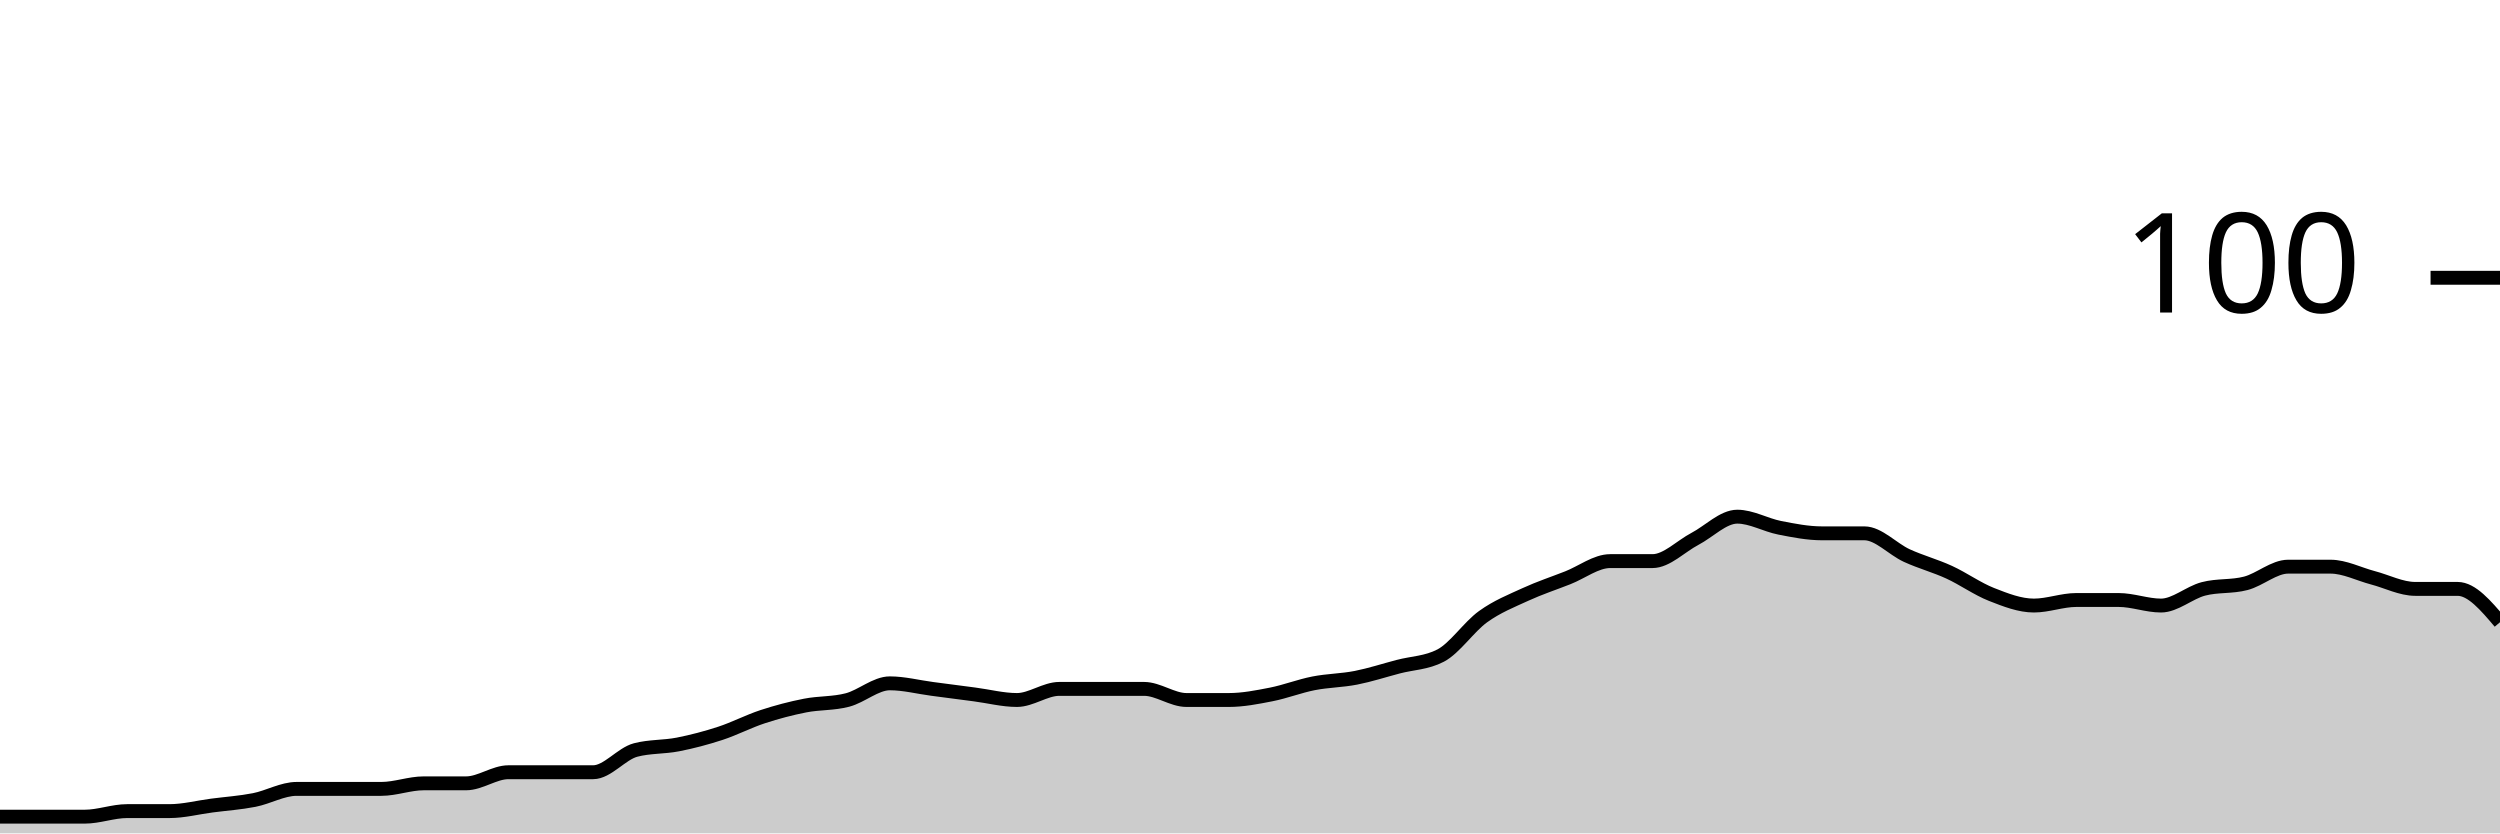
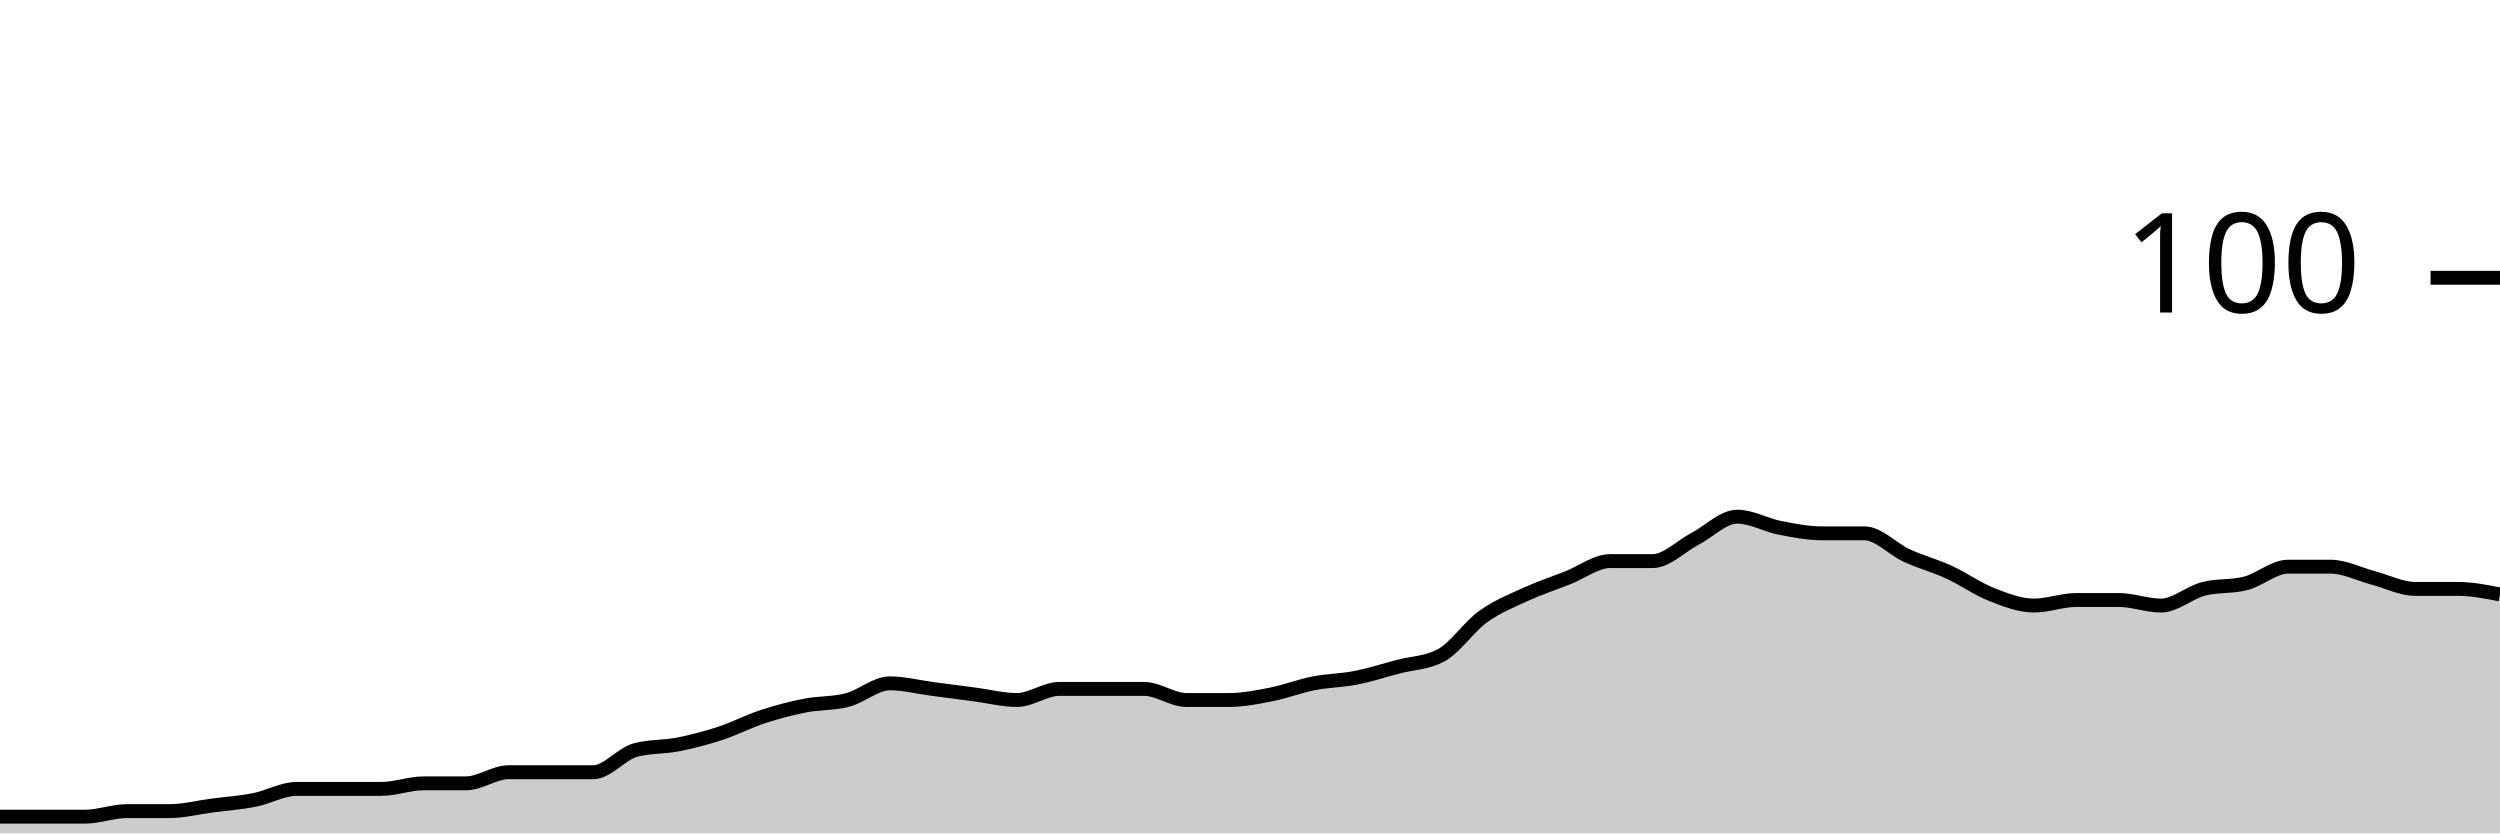
<svg xmlns="http://www.w3.org/2000/svg" viewBox="0 0 180 60">
  <g transform="translate(0,20)">
-     <path class="area" fill="rgba(0, 0, 0, 0.2)" d="M0,38.8C1.017,38.8,2.034,38.8,3.051,38.8C4.068,38.8,5.085,38.8,6.102,38.8C7.119,38.8,8.136,38.4,9.153,38.4C10.169,38.4,11.186,38.4,12.203,38.4C13.22,38.4,14.237,38.133,15.254,38C16.271,37.867,17.288,37.8,18.305,37.6C19.322,37.4,20.339,36.8,21.356,36.8C22.373,36.8,23.39,36.8,24.407,36.8C25.424,36.8,26.441,36.8,27.458,36.8C28.475,36.8,29.492,36.4,30.508,36.4C31.525,36.4,32.542,36.4,33.559,36.4C34.576,36.4,35.593,35.6,36.61,35.6C37.627,35.6,38.644,35.6,39.661,35.6C40.678,35.6,41.695,35.6,42.712,35.6C43.729,35.6,44.746,34.267,45.763,34C46.78,33.733,47.797,33.8,48.814,33.6C49.831,33.4,50.847,33.133,51.864,32.8C52.881,32.467,53.898,31.933,54.915,31.6C55.932,31.267,56.949,31,57.966,30.8C58.983,30.6,60,30.667,61.017,30.4C62.034,30.133,63.051,29.2,64.068,29.2C65.085,29.2,66.102,29.467,67.119,29.6C68.136,29.733,69.153,29.867,70.169,30C71.186,30.133,72.203,30.4,73.22,30.4C74.237,30.4,75.254,29.6,76.271,29.6C77.288,29.6,78.305,29.6,79.322,29.6C80.339,29.6,81.356,29.6,82.373,29.6C83.39,29.6,84.407,30.4,85.424,30.4C86.441,30.4,87.458,30.4,88.475,30.4C89.492,30.4,90.508,30.2,91.525,30C92.542,29.8,93.559,29.4,94.576,29.2C95.593,29,96.61,29,97.627,28.8C98.644,28.6,99.661,28.267,100.678,28C101.695,27.733,102.712,27.733,103.729,27.2C104.746,26.667,105.763,25.133,106.78,24.4C107.797,23.667,108.814,23.267,109.831,22.8C110.847,22.333,111.864,22,112.881,21.6C113.898,21.2,114.915,20.4,115.932,20.4C116.949,20.4,117.966,20.4,118.983,20.4C120,20.4,121.017,19.333,122.034,18.8C123.051,18.267,124.068,17.2,125.085,17.2C126.102,17.2,127.119,17.8,128.136,18C129.153,18.2,130.169,18.4,131.186,18.4C132.203,18.4,133.22,18.4,134.237,18.4C135.254,18.4,136.271,19.533,137.288,20C138.305,20.467,139.322,20.733,140.339,21.2C141.356,21.667,142.373,22.4,143.39,22.8C144.407,23.2,145.424,23.6,146.441,23.6C147.458,23.6,148.475,23.2,149.492,23.2C150.508,23.2,151.525,23.2,152.542,23.2C153.559,23.2,154.576,23.6,155.593,23.6C156.61,23.6,157.627,22.667,158.644,22.4C159.661,22.133,160.678,22.267,161.695,22C162.712,21.733,163.729,20.8,164.746,20.8C165.763,20.8,166.78,20.8,167.797,20.8C168.814,20.8,169.831,21.333,170.847,21.6C171.864,21.867,172.881,22.4,173.898,22.4C174.915,22.4,175.932,22.4,176.949,22.4C177.966,22.4,178.983,23.6,180,24.8L180,40C178.983,40,177.966,40,176.949,40C175.932,40,174.915,40,173.898,40C172.881,40,171.864,40,170.847,40C169.831,40,168.814,40,167.797,40C166.78,40,165.763,40,164.746,40C163.729,40,162.712,40,161.695,40C160.678,40,159.661,40,158.644,40C157.627,40,156.61,40,155.593,40C154.576,40,153.559,40,152.542,40C151.525,40,150.508,40,149.492,40C148.475,40,147.458,40,146.441,40C145.424,40,144.407,40,143.39,40C142.373,40,141.356,40,140.339,40C139.322,40,138.305,40,137.288,40C136.271,40,135.254,40,134.237,40C133.22,40,132.203,40,131.186,40C130.169,40,129.153,40,128.136,40C127.119,40,126.102,40,125.085,40C124.068,40,123.051,40,122.034,40C121.017,40,120,40,118.983,40C117.966,40,116.949,40,115.932,40C114.915,40,113.898,40,112.881,40C111.864,40,110.847,40,109.831,40C108.814,40,107.797,40,106.78,40C105.763,40,104.746,40,103.729,40C102.712,40,101.695,40,100.678,40C99.661,40,98.644,40,97.627,40C96.61,40,95.593,40,94.576,40C93.559,40,92.542,40,91.525,40C90.508,40,89.492,40,88.475,40C87.458,40,86.441,40,85.424,40C84.407,40,83.39,40,82.373,40C81.356,40,80.339,40,79.322,40C78.305,40,77.288,40,76.271,40C75.254,40,74.237,40,73.22,40C72.203,40,71.186,40,70.169,40C69.153,40,68.136,40,67.119,40C66.102,40,65.085,40,64.068,40C63.051,40,62.034,40,61.017,40C60,40,58.983,40,57.966,40C56.949,40,55.932,40,54.915,40C53.898,40,52.881,40,51.864,40C50.847,40,49.831,40,48.814,40C47.797,40,46.78,40,45.763,40C44.746,40,43.729,40,42.712,40C41.695,40,40.678,40,39.661,40C38.644,40,37.627,40,36.61,40C35.593,40,34.576,40,33.559,40C32.542,40,31.525,40,30.508,40C29.492,40,28.475,40,27.458,40C26.441,40,25.424,40,24.407,40C23.39,40,22.373,40,21.356,40C20.339,40,19.322,40,18.305,40C17.288,40,16.271,40,15.254,40C14.237,40,13.22,40,12.203,40C11.186,40,10.169,40,9.153,40C8.136,40,7.119,40,6.102,40C5.085,40,4.068,40,3.051,40C2.034,40,1.017,40,0,40Z" />
-     <path class="line" stroke="black" fill="none" d="M0,38.8C1.017,38.8,2.034,38.8,3.051,38.8C4.068,38.8,5.085,38.8,6.102,38.8C7.119,38.8,8.136,38.4,9.153,38.4C10.169,38.4,11.186,38.4,12.203,38.4C13.22,38.4,14.237,38.133,15.254,38C16.271,37.867,17.288,37.8,18.305,37.6C19.322,37.4,20.339,36.8,21.356,36.8C22.373,36.8,23.39,36.8,24.407,36.8C25.424,36.8,26.441,36.8,27.458,36.8C28.475,36.8,29.492,36.4,30.508,36.4C31.525,36.4,32.542,36.4,33.559,36.4C34.576,36.4,35.593,35.6,36.61,35.6C37.627,35.6,38.644,35.6,39.661,35.6C40.678,35.6,41.695,35.6,42.712,35.6C43.729,35.6,44.746,34.267,45.763,34C46.78,33.733,47.797,33.8,48.814,33.6C49.831,33.4,50.847,33.133,51.864,32.8C52.881,32.467,53.898,31.933,54.915,31.6C55.932,31.267,56.949,31,57.966,30.8C58.983,30.6,60,30.667,61.017,30.4C62.034,30.133,63.051,29.2,64.068,29.2C65.085,29.2,66.102,29.467,67.119,29.6C68.136,29.733,69.153,29.867,70.169,30C71.186,30.133,72.203,30.4,73.22,30.4C74.237,30.4,75.254,29.6,76.271,29.6C77.288,29.6,78.305,29.6,79.322,29.6C80.339,29.6,81.356,29.6,82.373,29.6C83.39,29.6,84.407,30.4,85.424,30.4C86.441,30.4,87.458,30.4,88.475,30.4C89.492,30.4,90.508,30.2,91.525,30C92.542,29.8,93.559,29.4,94.576,29.2C95.593,29,96.61,29,97.627,28.8C98.644,28.6,99.661,28.267,100.678,28C101.695,27.733,102.712,27.733,103.729,27.2C104.746,26.667,105.763,25.133,106.78,24.4C107.797,23.667,108.814,23.267,109.831,22.8C110.847,22.333,111.864,22,112.881,21.6C113.898,21.2,114.915,20.4,115.932,20.4C116.949,20.4,117.966,20.4,118.983,20.4C120,20.4,121.017,19.333,122.034,18.8C123.051,18.267,124.068,17.2,125.085,17.2C126.102,17.2,127.119,17.8,128.136,18C129.153,18.2,130.169,18.4,131.186,18.4C132.203,18.4,133.22,18.4,134.237,18.4C135.254,18.4,136.271,19.533,137.288,20C138.305,20.467,139.322,20.733,140.339,21.2C141.356,21.667,142.373,22.4,143.39,22.8C144.407,23.2,145.424,23.6,146.441,23.6C147.458,23.6,148.475,23.2,149.492,23.2C150.508,23.2,151.525,23.2,152.542,23.2C153.559,23.2,154.576,23.6,155.593,23.6C156.61,23.6,157.627,22.667,158.644,22.4C159.661,22.133,160.678,22.267,161.695,22C162.712,21.733,163.729,20.8,164.746,20.8C165.763,20.8,166.78,20.8,167.797,20.8C168.814,20.8,169.831,21.333,170.847,21.6C171.864,21.867,172.881,22.4,173.898,22.4C174.915,22.4,175.932,22.4,176.949,22.4C177.966,22.4,178.983,23.6,180,24.8" />
+     <path class="area" fill="rgba(0, 0, 0, 0.2)" d="M0,38.8C1.017,38.8,2.034,38.8,3.051,38.8C4.068,38.8,5.085,38.8,6.102,38.8C7.119,38.8,8.136,38.4,9.153,38.4C10.169,38.4,11.186,38.4,12.203,38.4C13.22,38.4,14.237,38.133,15.254,38C16.271,37.867,17.288,37.8,18.305,37.6C19.322,37.4,20.339,36.8,21.356,36.8C22.373,36.8,23.39,36.8,24.407,36.8C25.424,36.8,26.441,36.8,27.458,36.8C28.475,36.8,29.492,36.4,30.508,36.4C31.525,36.4,32.542,36.4,33.559,36.4C34.576,36.4,35.593,35.6,36.61,35.6C37.627,35.6,38.644,35.6,39.661,35.6C40.678,35.6,41.695,35.6,42.712,35.6C43.729,35.6,44.746,34.267,45.763,34C46.78,33.733,47.797,33.8,48.814,33.6C49.831,33.4,50.847,33.133,51.864,32.8C52.881,32.467,53.898,31.933,54.915,31.6C55.932,31.267,56.949,31,57.966,30.8C58.983,30.6,60,30.667,61.017,30.4C62.034,30.133,63.051,29.2,64.068,29.2C65.085,29.2,66.102,29.467,67.119,29.6C68.136,29.733,69.153,29.867,70.169,30C71.186,30.133,72.203,30.4,73.22,30.4C74.237,30.4,75.254,29.6,76.271,29.6C77.288,29.6,78.305,29.6,79.322,29.6C80.339,29.6,81.356,29.6,82.373,29.6C83.39,29.6,84.407,30.4,85.424,30.4C86.441,30.4,87.458,30.4,88.475,30.4C89.492,30.4,90.508,30.2,91.525,30C92.542,29.8,93.559,29.4,94.576,29.2C95.593,29,96.61,29,97.627,28.8C98.644,28.6,99.661,28.267,100.678,28C101.695,27.733,102.712,27.733,103.729,27.2C104.746,26.667,105.763,25.133,106.78,24.4C107.797,23.667,108.814,23.267,109.831,22.8C110.847,22.333,111.864,22,112.881,21.6C113.898,21.2,114.915,20.4,115.932,20.4C116.949,20.4,117.966,20.4,118.983,20.4C120,20.4,121.017,19.333,122.034,18.8C123.051,18.267,124.068,17.2,125.085,17.2C126.102,17.2,127.119,17.8,128.136,18C129.153,18.2,130.169,18.4,131.186,18.4C132.203,18.4,133.22,18.4,134.237,18.4C135.254,18.4,136.271,19.533,137.288,20C138.305,20.467,139.322,20.733,140.339,21.2C141.356,21.667,142.373,22.4,143.39,22.8C144.407,23.2,145.424,23.6,146.441,23.6C147.458,23.6,148.475,23.2,149.492,23.2C150.508,23.2,151.525,23.2,152.542,23.2C153.559,23.2,154.576,23.6,155.593,23.6C156.61,23.6,157.627,22.667,158.644,22.4C159.661,22.133,160.678,22.267,161.695,22C162.712,21.733,163.729,20.8,164.746,20.8C165.763,20.8,166.78,20.8,167.797,20.8C168.814,20.8,169.831,21.333,170.847,21.6C171.864,21.867,172.881,22.4,173.898,22.4C174.915,22.4,175.932,22.4,176.949,22.4C177.966,22.4,178.983,22.6,180,22.8L180,40C178.983,40,177.966,40,176.949,40C175.932,40,174.915,40,173.898,40C172.881,40,171.864,40,170.847,40C169.831,40,168.814,40,167.797,40C166.78,40,165.763,40,164.746,40C163.729,40,162.712,40,161.695,40C160.678,40,159.661,40,158.644,40C157.627,40,156.61,40,155.593,40C154.576,40,153.559,40,152.542,40C151.525,40,150.508,40,149.492,40C148.475,40,147.458,40,146.441,40C145.424,40,144.407,40,143.39,40C142.373,40,141.356,40,140.339,40C139.322,40,138.305,40,137.288,40C136.271,40,135.254,40,134.237,40C133.22,40,132.203,40,131.186,40C130.169,40,129.153,40,128.136,40C127.119,40,126.102,40,125.085,40C124.068,40,123.051,40,122.034,40C121.017,40,120,40,118.983,40C117.966,40,116.949,40,115.932,40C114.915,40,113.898,40,112.881,40C111.864,40,110.847,40,109.831,40C108.814,40,107.797,40,106.78,40C105.763,40,104.746,40,103.729,40C102.712,40,101.695,40,100.678,40C99.661,40,98.644,40,97.627,40C96.61,40,95.593,40,94.576,40C93.559,40,92.542,40,91.525,40C90.508,40,89.492,40,88.475,40C87.458,40,86.441,40,85.424,40C84.407,40,83.39,40,82.373,40C81.356,40,80.339,40,79.322,40C78.305,40,77.288,40,76.271,40C75.254,40,74.237,40,73.22,40C72.203,40,71.186,40,70.169,40C69.153,40,68.136,40,67.119,40C66.102,40,65.085,40,64.068,40C63.051,40,62.034,40,61.017,40C60,40,58.983,40,57.966,40C56.949,40,55.932,40,54.915,40C53.898,40,52.881,40,51.864,40C50.847,40,49.831,40,48.814,40C47.797,40,46.78,40,45.763,40C44.746,40,43.729,40,42.712,40C41.695,40,40.678,40,39.661,40C38.644,40,37.627,40,36.61,40C35.593,40,34.576,40,33.559,40C32.542,40,31.525,40,30.508,40C29.492,40,28.475,40,27.458,40C26.441,40,25.424,40,24.407,40C23.39,40,22.373,40,21.356,40C20.339,40,19.322,40,18.305,40C17.288,40,16.271,40,15.254,40C14.237,40,13.22,40,12.203,40C11.186,40,10.169,40,9.153,40C8.136,40,7.119,40,6.102,40C5.085,40,4.068,40,3.051,40C2.034,40,1.017,40,0,40Z" />
+     <path class="line" stroke="black" fill="none" d="M0,38.8C1.017,38.8,2.034,38.8,3.051,38.8C4.068,38.8,5.085,38.8,6.102,38.8C7.119,38.8,8.136,38.4,9.153,38.4C10.169,38.4,11.186,38.4,12.203,38.4C13.22,38.4,14.237,38.133,15.254,38C16.271,37.867,17.288,37.8,18.305,37.6C19.322,37.4,20.339,36.8,21.356,36.8C22.373,36.8,23.39,36.8,24.407,36.8C25.424,36.8,26.441,36.8,27.458,36.8C28.475,36.8,29.492,36.4,30.508,36.4C31.525,36.4,32.542,36.4,33.559,36.4C34.576,36.4,35.593,35.6,36.61,35.6C37.627,35.6,38.644,35.6,39.661,35.6C40.678,35.6,41.695,35.6,42.712,35.6C43.729,35.6,44.746,34.267,45.763,34C46.78,33.733,47.797,33.8,48.814,33.6C49.831,33.4,50.847,33.133,51.864,32.8C52.881,32.467,53.898,31.933,54.915,31.6C55.932,31.267,56.949,31,57.966,30.8C58.983,30.6,60,30.667,61.017,30.4C62.034,30.133,63.051,29.2,64.068,29.2C65.085,29.2,66.102,29.467,67.119,29.6C68.136,29.733,69.153,29.867,70.169,30C71.186,30.133,72.203,30.4,73.22,30.4C74.237,30.4,75.254,29.6,76.271,29.6C77.288,29.6,78.305,29.6,79.322,29.6C80.339,29.6,81.356,29.6,82.373,29.6C83.39,29.6,84.407,30.4,85.424,30.4C86.441,30.4,87.458,30.4,88.475,30.4C89.492,30.4,90.508,30.2,91.525,30C92.542,29.8,93.559,29.4,94.576,29.2C95.593,29,96.61,29,97.627,28.8C98.644,28.6,99.661,28.267,100.678,28C101.695,27.733,102.712,27.733,103.729,27.2C104.746,26.667,105.763,25.133,106.78,24.4C107.797,23.667,108.814,23.267,109.831,22.8C110.847,22.333,111.864,22,112.881,21.6C113.898,21.2,114.915,20.4,115.932,20.4C116.949,20.4,117.966,20.4,118.983,20.4C120,20.4,121.017,19.333,122.034,18.8C123.051,18.267,124.068,17.2,125.085,17.2C126.102,17.2,127.119,17.8,128.136,18C129.153,18.2,130.169,18.4,131.186,18.4C132.203,18.4,133.22,18.4,134.237,18.4C135.254,18.4,136.271,19.533,137.288,20C138.305,20.467,139.322,20.733,140.339,21.2C141.356,21.667,142.373,22.4,143.39,22.8C144.407,23.2,145.424,23.6,146.441,23.6C147.458,23.6,148.475,23.2,149.492,23.2C150.508,23.2,151.525,23.2,152.542,23.2C153.559,23.2,154.576,23.6,155.593,23.6C156.61,23.6,157.627,22.667,158.644,22.4C159.661,22.133,160.678,22.267,161.695,22C162.712,21.733,163.729,20.8,164.746,20.8C165.763,20.8,166.78,20.8,167.797,20.8C168.814,20.8,169.831,21.333,170.847,21.6C171.864,21.867,172.881,22.4,173.898,22.4C174.915,22.4,175.932,22.4,176.949,22.4C177.966,22.4,178.983,22.6,180,22.8" />
    <path class="axis-ceiling" stroke-width="1" stroke="black" fill="none" d="M175,0L180,0" />
    <text class="axis-ceiling-label" font-family="sans-serif" text-anchor="end" font-size="10px" x="170" y="2.5">100</text>
  </g>
</svg>
